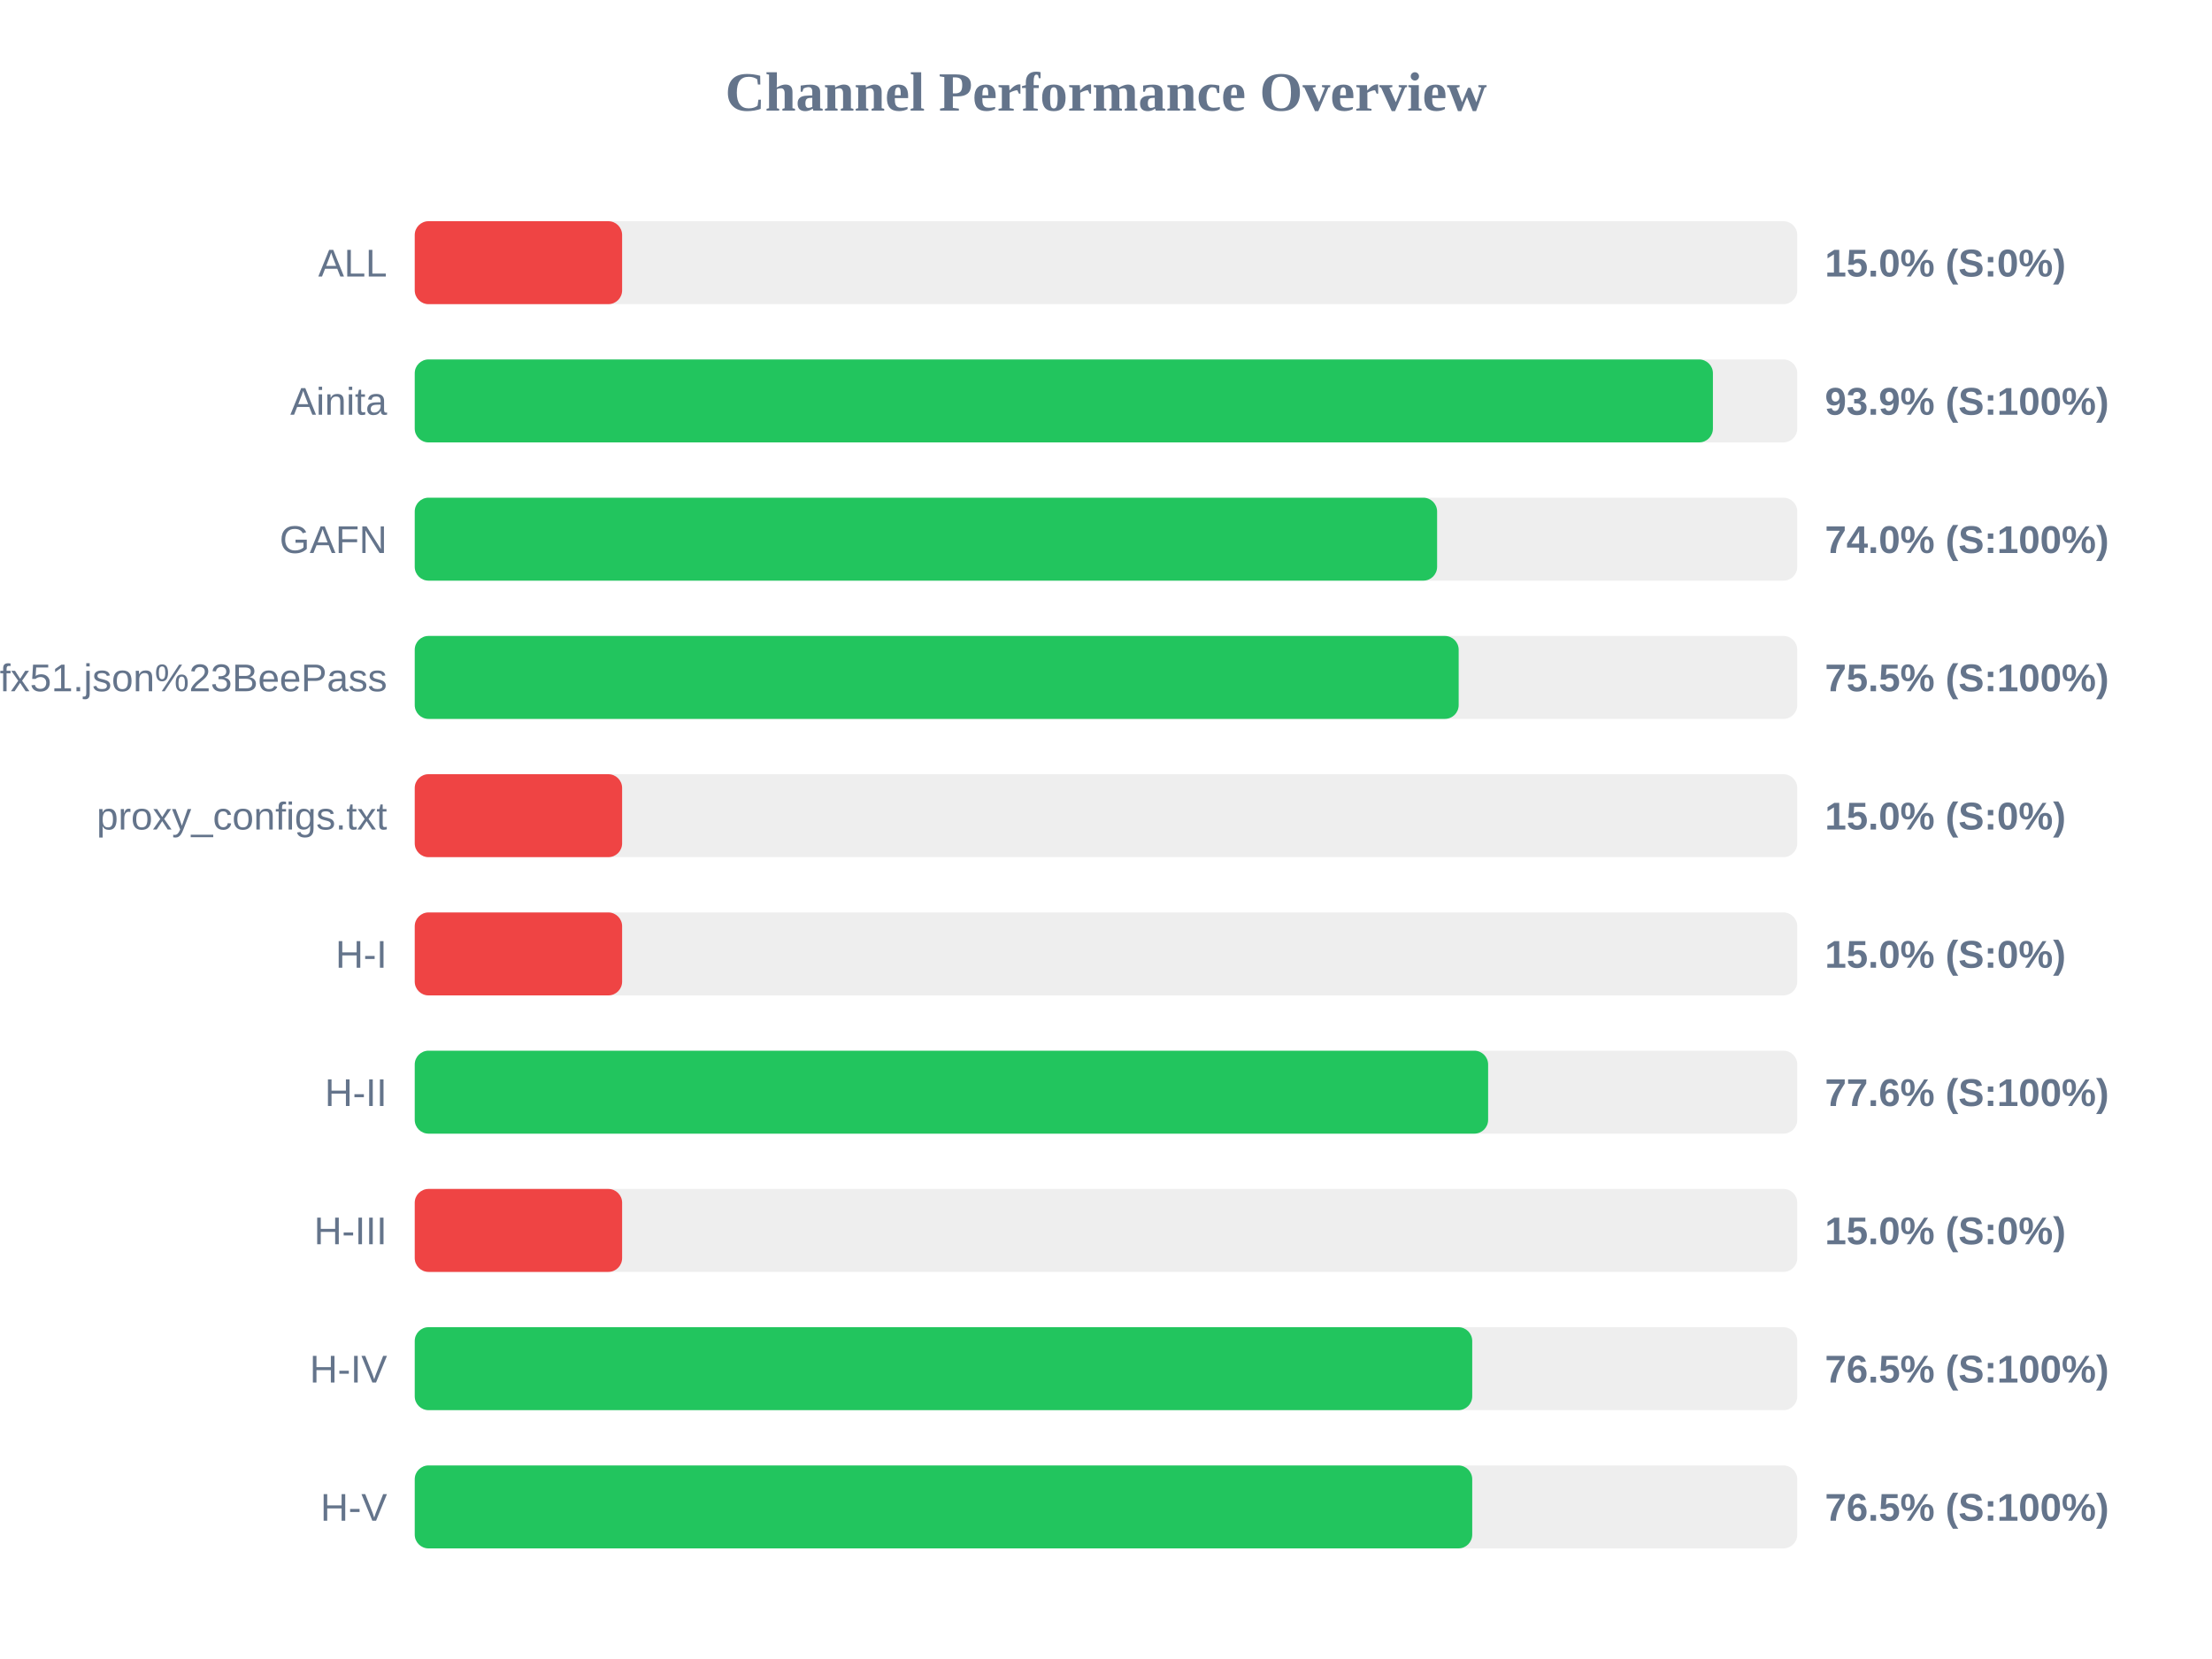
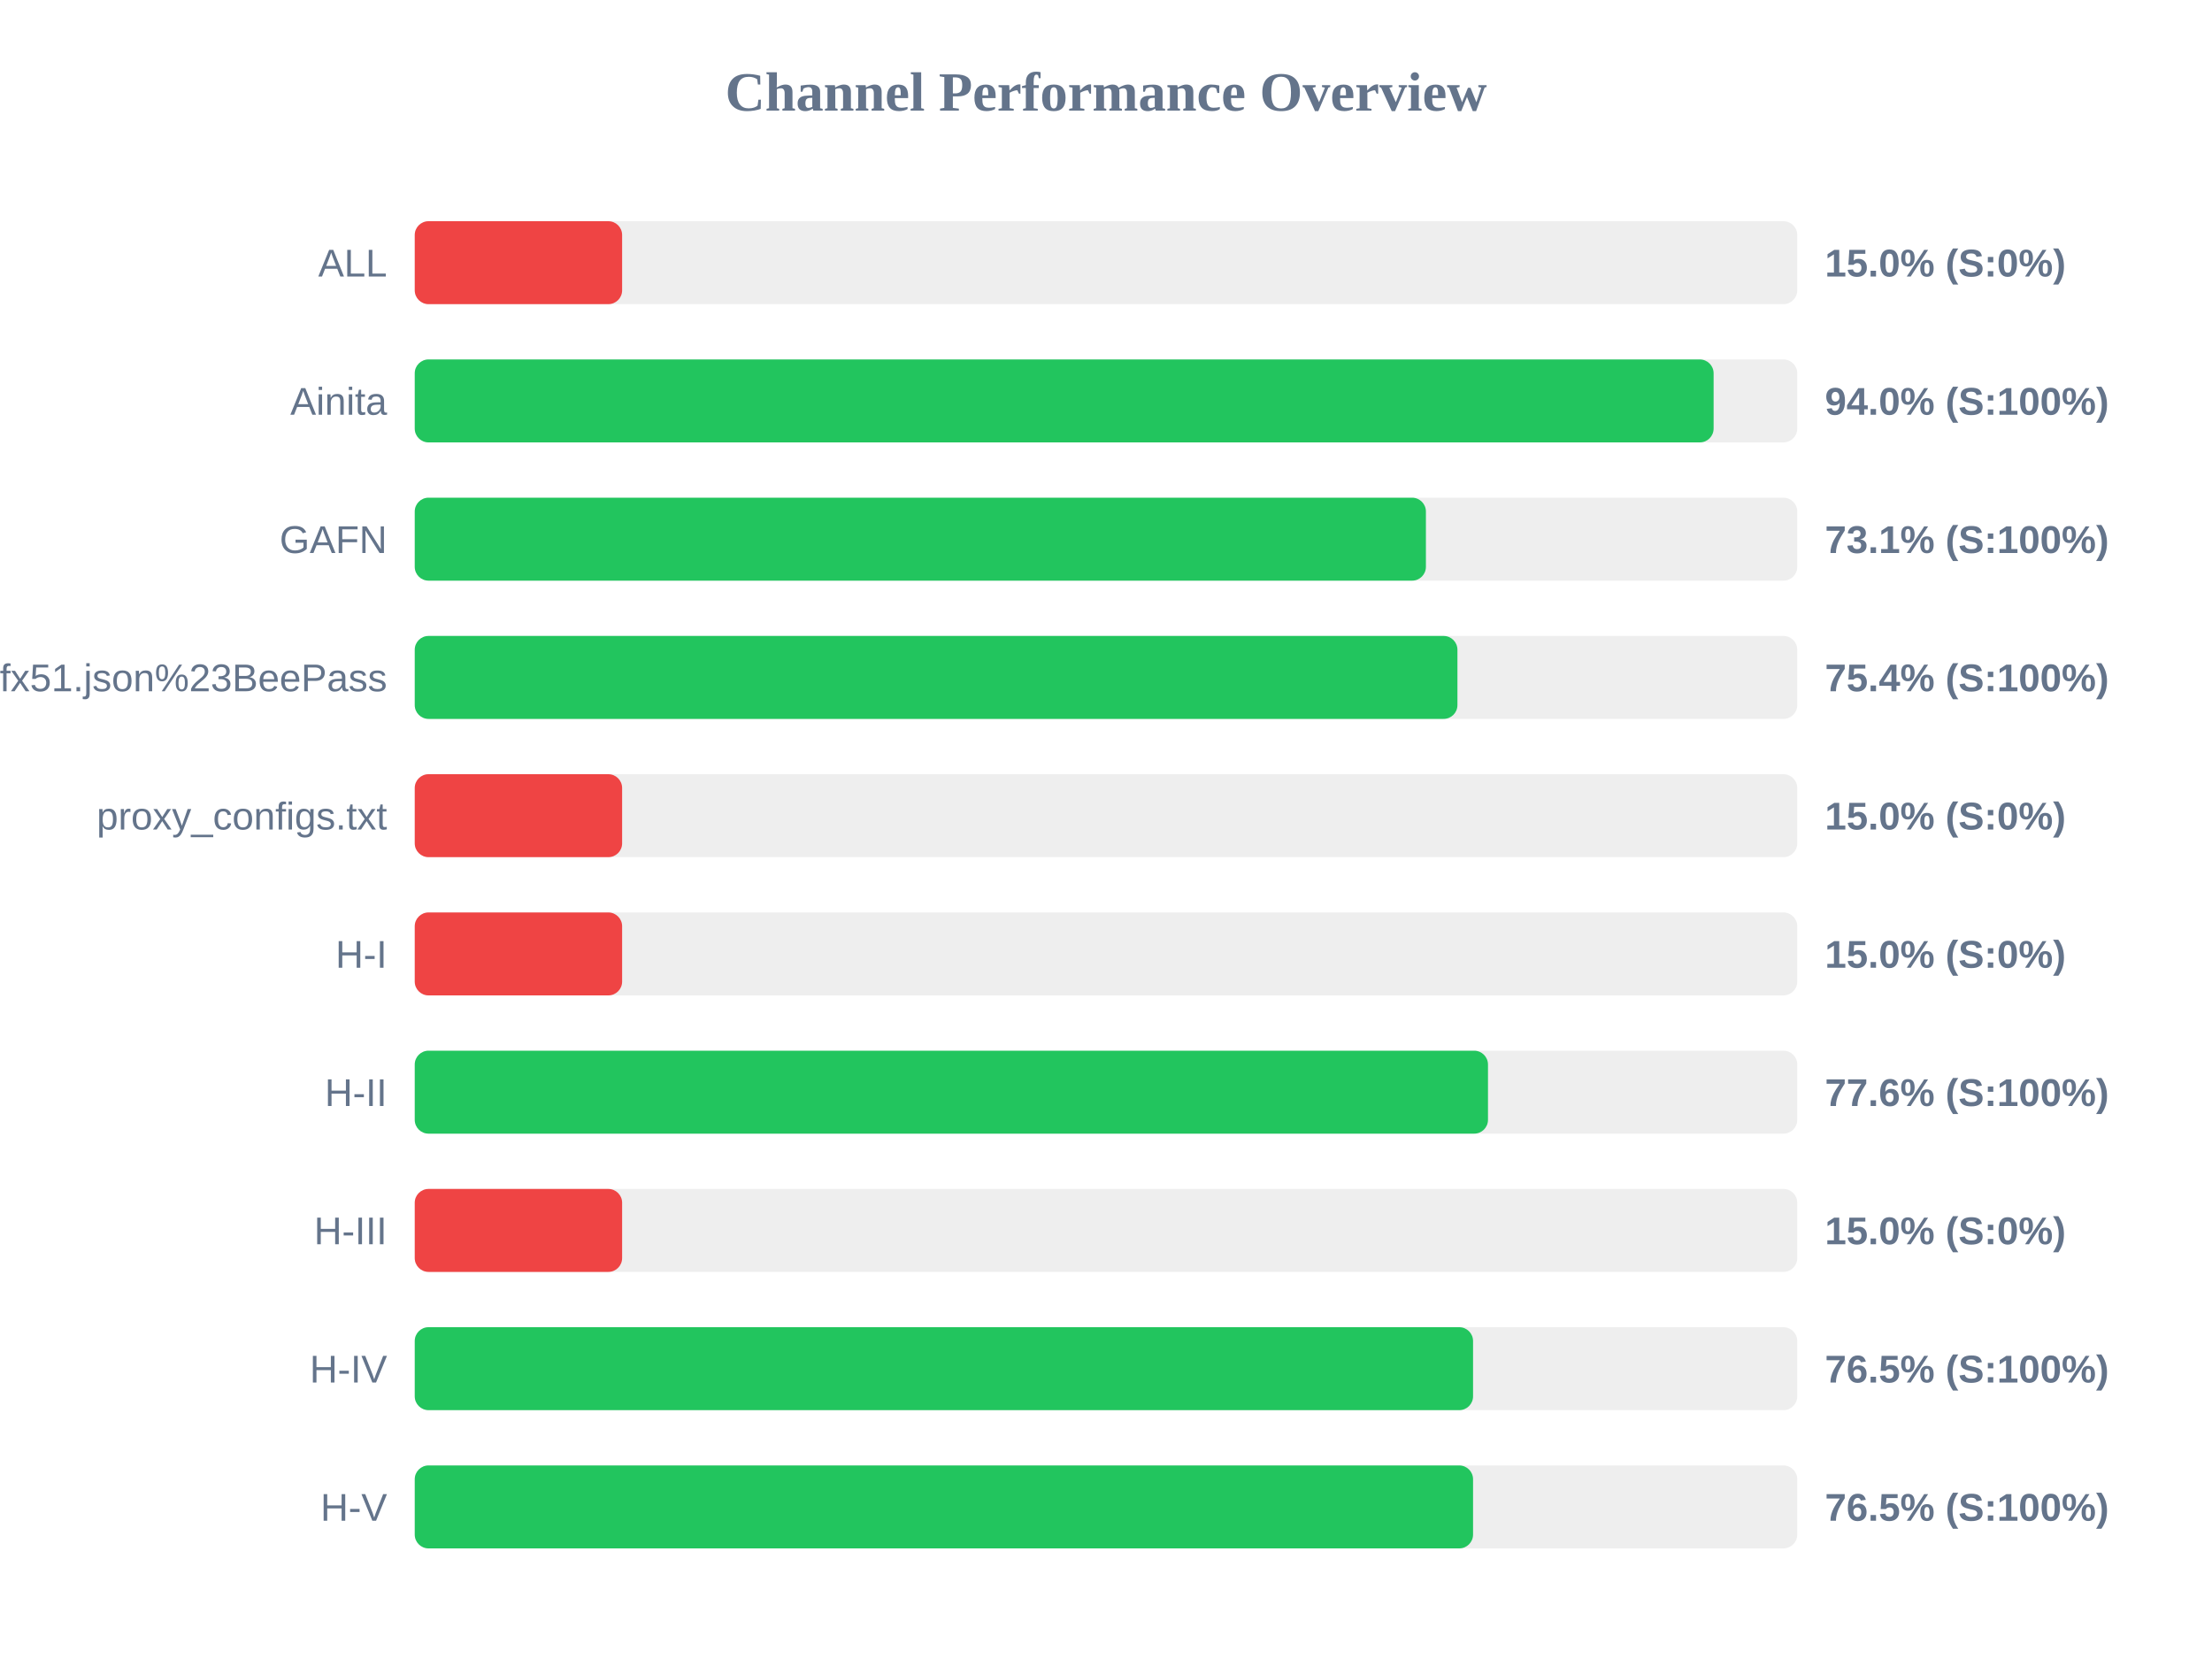
<svg xmlns="http://www.w3.org/2000/svg" width="800" height="600" version="1.1">
  <style>
        .row { font: 14px Arial; fill: #64748b; }
        .score { font: bold 14px Arial; fill: #64748b; }
    </style>
  <text x="400" y="40" text-anchor="middle" font-size="20px" font-weight="bold" fill="#64748b">Channel Performance Overview</text>
  <rect x="150" y="80" width="500" height="30" fill="#eee" rx="5" />
  <rect x="150" y="80" width="75.0" height="30" fill="#ef4444" rx="5" />
  <text x="140" y="100" text-anchor="end" class="row">ALL</text>
  <text x="660" y="100" text-anchor="start" class="score">15.0% (S:0%)</text>
  <rect x="150" y="130" width="500" height="30" fill="#eee" rx="5" />
-   <rect x="150" y="130" width="469.5" height="30" fill="#22c55e" rx="5" />
+   <rect x="150" y="130" width="469.75" height="30" fill="#22c55e" rx="5" />
  <text x="140" y="150" text-anchor="end" class="row">Ainita</text>
-   <text x="660" y="150" text-anchor="start" class="score">93.9% (S:100%)</text>
+   <text x="660" y="150" text-anchor="start" class="score">94.0% (S:100%)</text>
  <rect x="150" y="180" width="500" height="30" fill="#eee" rx="5" />
-   <rect x="150" y="180" width="369.75" height="30" fill="#22c55e" rx="5" />
+   <rect x="150" y="180" width="365.7" height="30" fill="#22c55e" rx="5" />
  <text x="140" y="200" text-anchor="end" class="row">GAFN</text>
-   <text x="660" y="200" text-anchor="start" class="score">74.0% (S:100%)</text>
+   <text x="660" y="200" text-anchor="start" class="score">73.1% (S:100%)</text>
  <rect x="150" y="230" width="500" height="30" fill="#eee" rx="5" />
-   <rect x="150" y="230" width="377.55" height="30" fill="#22c55e" rx="5" />
+   <rect x="150" y="230" width="377.1" height="30" fill="#22c55e" rx="5" />
  <text x="140" y="250" text-anchor="end" class="row">sub?s=ssconf%3A%2F%2Fs3.amazonaws.com%2Fbeedynconprd%2Fzf38bv6oxi1nv3wfkpmxyfl8yj5fargza3foantoalu16vznl0ckxx7bgf1ufx51.json%23BeePass</text>
-   <text x="660" y="250" text-anchor="start" class="score">75.5% (S:100%)</text>
+   <text x="660" y="250" text-anchor="start" class="score">75.4% (S:100%)</text>
  <rect x="150" y="280" width="500" height="30" fill="#eee" rx="5" />
  <rect x="150" y="280" width="75.0" height="30" fill="#ef4444" rx="5" />
  <text x="140" y="300" text-anchor="end" class="row">proxy_configs.txt</text>
  <text x="660" y="300" text-anchor="start" class="score">15.0% (S:0%)</text>
  <rect x="150" y="330" width="500" height="30" fill="#eee" rx="5" />
  <rect x="150" y="330" width="75.0" height="30" fill="#ef4444" rx="5" />
  <text x="140" y="350" text-anchor="end" class="row">H-I</text>
  <text x="660" y="350" text-anchor="start" class="score">15.0% (S:0%)</text>
  <rect x="150" y="380" width="500" height="30" fill="#eee" rx="5" />
-   <rect x="150" y="380" width="388.2" height="30" fill="#22c55e" rx="5" />
+   <rect x="150" y="380" width="388.15" height="30" fill="#22c55e" rx="5" />
  <text x="140" y="400" text-anchor="end" class="row">H-II</text>
  <text x="660" y="400" text-anchor="start" class="score">77.6% (S:100%)</text>
  <rect x="150" y="430" width="500" height="30" fill="#eee" rx="5" />
  <rect x="150" y="430" width="75.0" height="30" fill="#ef4444" rx="5" />
  <text x="140" y="450" text-anchor="end" class="row">H-III</text>
  <text x="660" y="450" text-anchor="start" class="score">15.0% (S:0%)</text>
  <rect x="150" y="480" width="500" height="30" fill="#eee" rx="5" />
-   <rect x="150" y="480" width="382.45" height="30" fill="#22c55e" rx="5" />
+   <rect x="150" y="480" width="382.75" height="30" fill="#22c55e" rx="5" />
  <text x="140" y="500" text-anchor="end" class="row">H-IV</text>
  <text x="660" y="500" text-anchor="start" class="score">76.5% (S:100%)</text>
  <rect x="150" y="530" width="500" height="30" fill="#eee" rx="5" />
-   <rect x="150" y="530" width="382.45" height="30" fill="#22c55e" rx="5" />
+   <rect x="150" y="530" width="382.75" height="30" fill="#22c55e" rx="5" />
  <text x="140" y="550" text-anchor="end" class="row">H-V</text>
  <text x="660" y="550" text-anchor="start" class="score">76.5% (S:100%)</text>
</svg>
